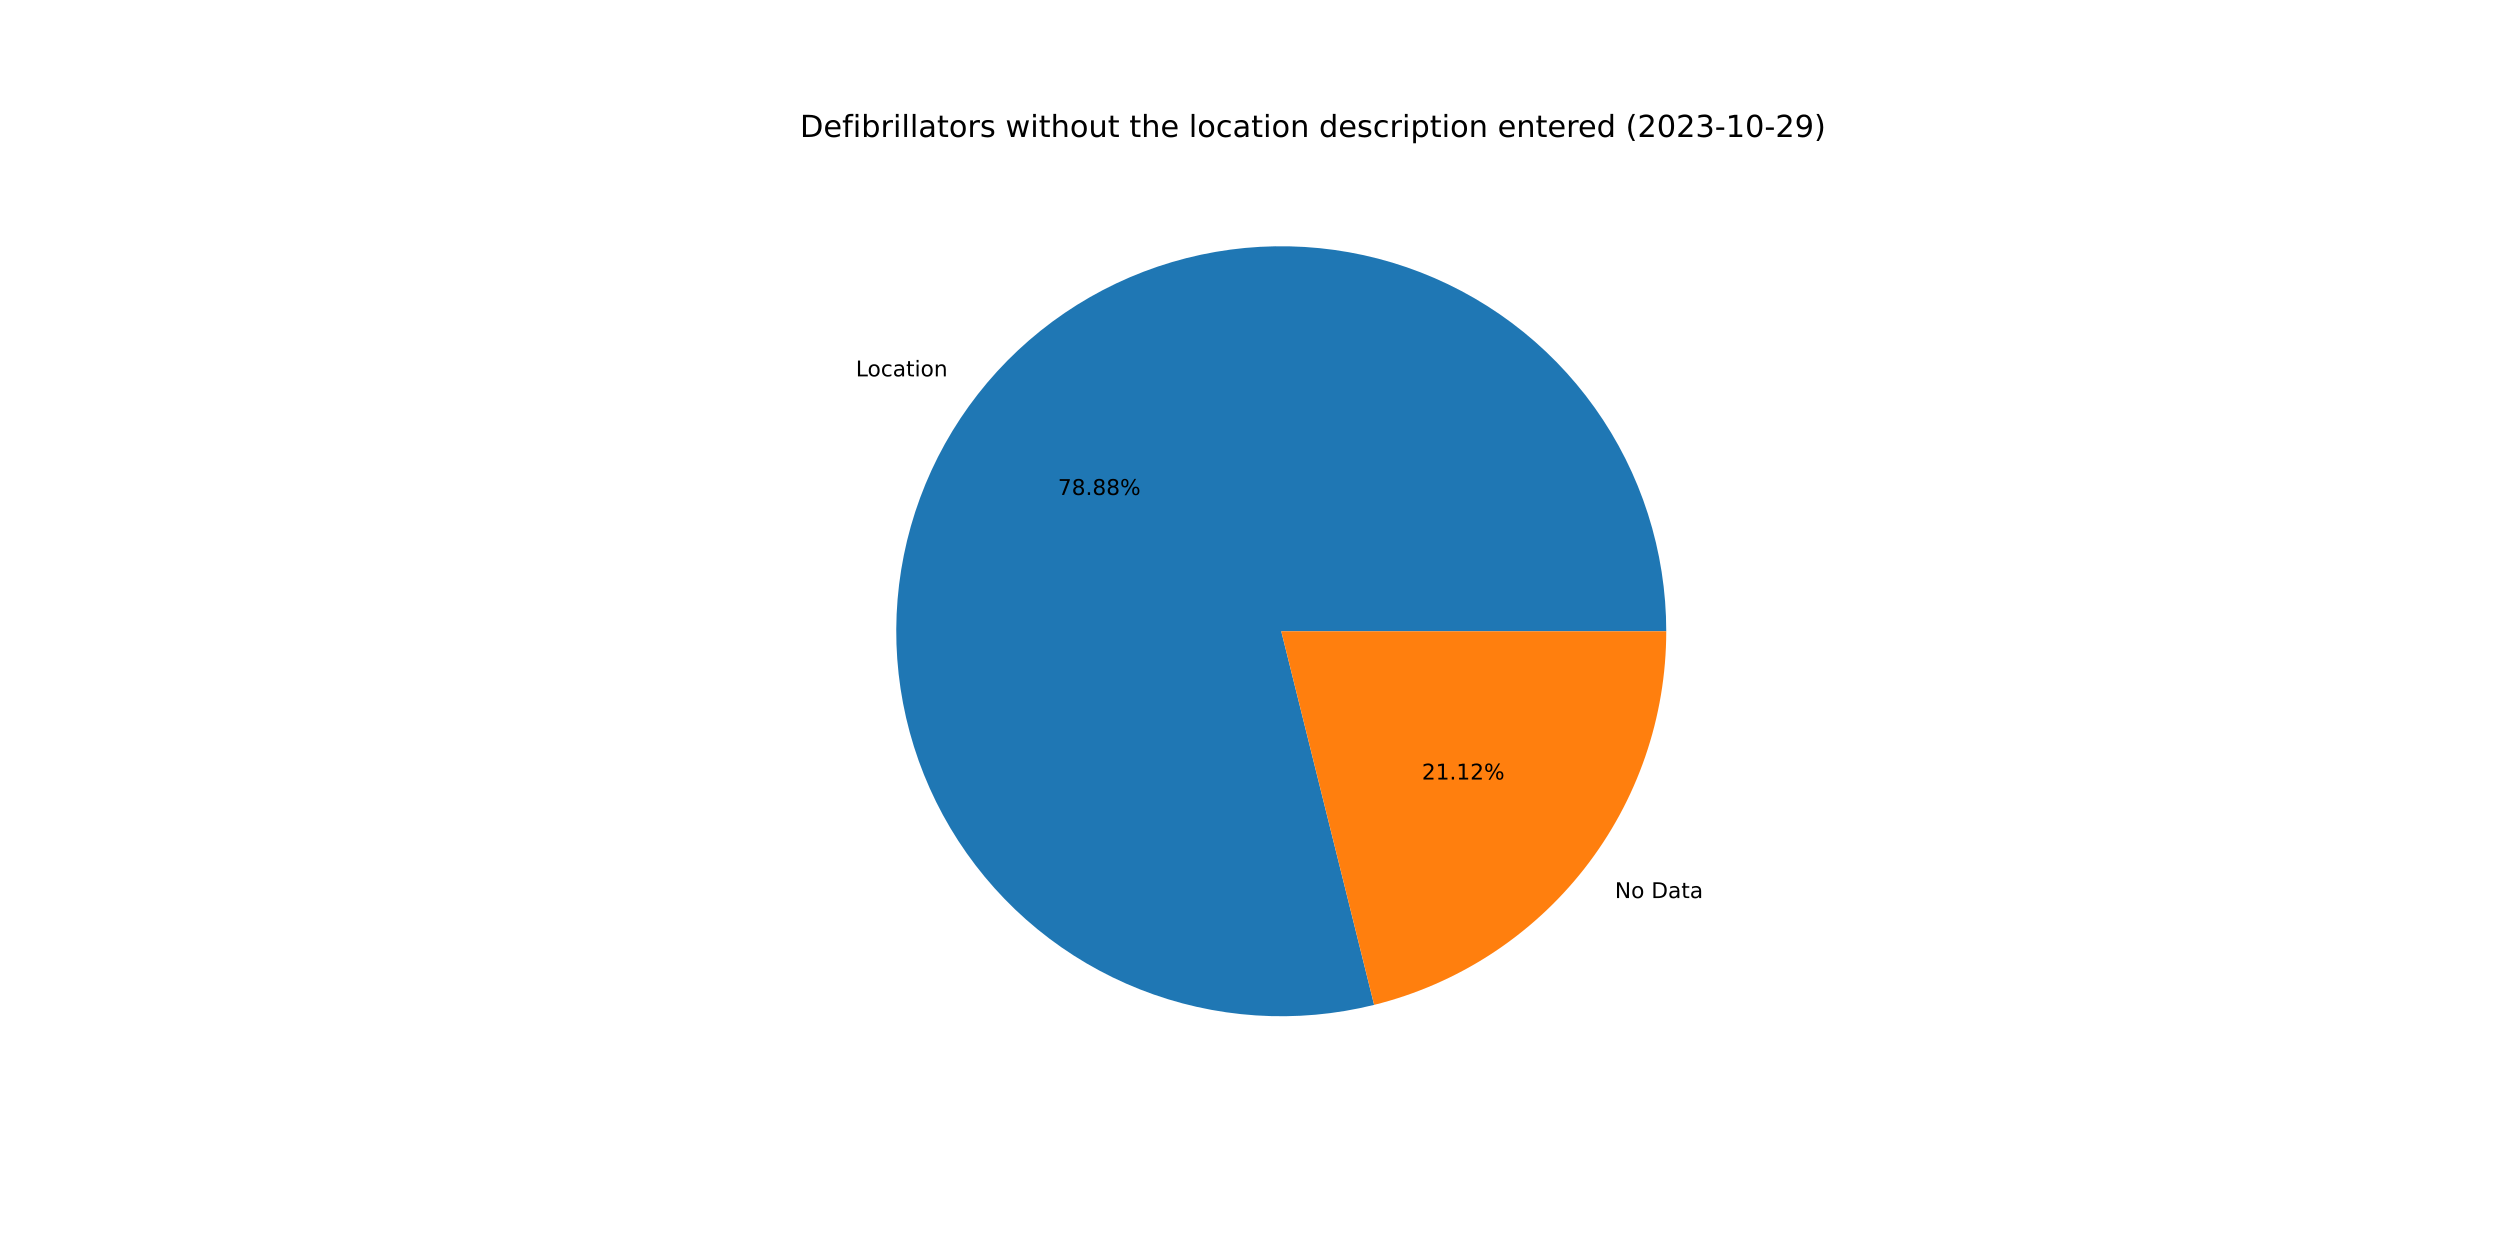
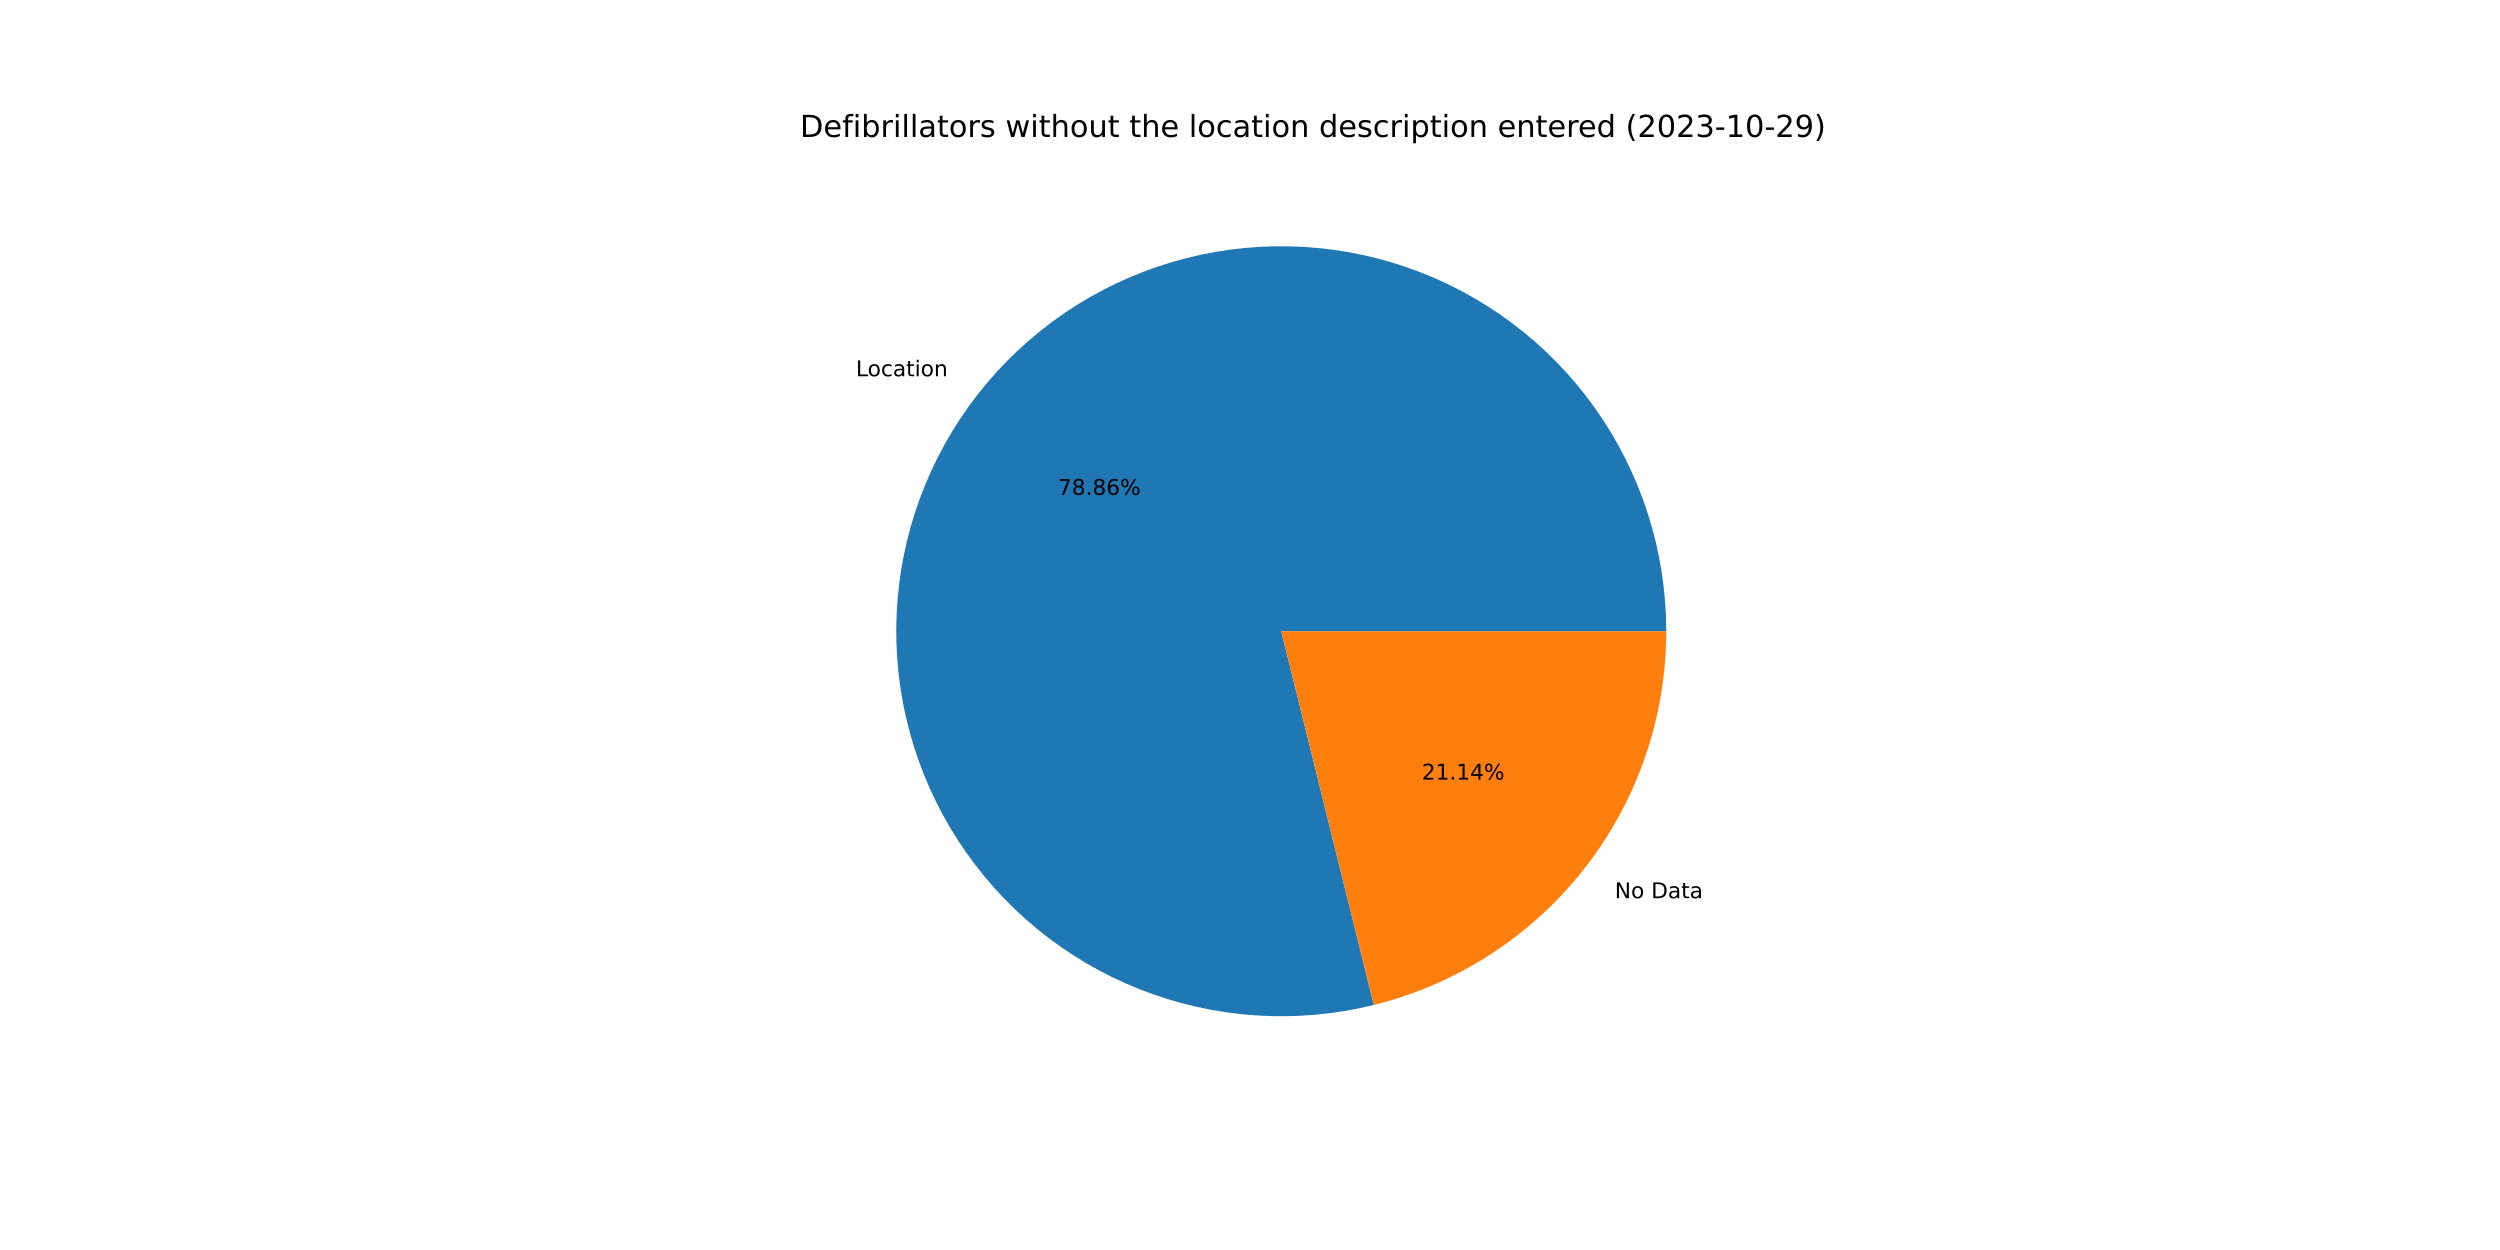
<svg xmlns="http://www.w3.org/2000/svg" xmlns:xlink="http://www.w3.org/1999/xlink" width="1152pt" height="576pt" viewBox="0 0 1152 576" version="1.1">
  <defs>
    <style type="text/css">*{stroke-linejoin: round; stroke-linecap: butt}</style>
  </defs>
  <g id="figure_1">
    <g id="patch_1">
      <path d="M 0 576  L 1152 576  L 1152 0  L 0 0  z " style="fill: #ffffff" />
    </g>
    <g id="axes_1">
      <g id="patch_2">
-         <path d="M 767.808 290.88  C 767.808 272.526 764.96 254.283 759.365 236.802  C 753.77 219.322 745.497 202.815 734.84 187.871  C 724.183 172.928 711.271 159.729 696.566 148.745  C 681.862 137.762 665.541 129.126 648.188 123.148  C 630.835 117.169 612.659 113.92 594.309 113.515  C 575.96 113.111 557.658 115.556 540.059 120.764  C 522.459 125.972 505.774 133.88 490.599 144.205  C 475.425 154.53 461.944 167.148 450.639 181.607  C 439.334 196.066 430.341 212.193 423.982 229.41  C 417.622 246.627 413.973 264.727 413.164 283.063  C 412.356 301.399 414.397 319.75 419.216 337.46  C 424.035 355.171 431.574 372.026 441.562 387.424  C 451.55 402.823 463.867 416.578 478.074 428.199  C 492.28 439.82 508.205 449.166 525.277 455.903  C 542.35 462.641 560.365 466.688 578.679 467.9  C 596.993 469.113 615.385 467.476 633.197 463.049  L 590.4 290.88  L 767.808 290.88  z " style="fill: #1f77b4" />
+         <path d="M 767.808 290.88  C 767.808 272.529 764.961 254.289 759.368 236.811  C 753.775 219.333 745.504 202.828 734.85 187.886  C 724.197 172.944 711.289 159.745 696.588 148.761  C 681.887 137.777 665.571 129.14 648.222 123.159  C 630.873 117.178 612.701 113.925 594.354 113.516  C 576.008 113.107 557.709 115.547 540.11 120.749  C 522.512 125.951 505.827 133.852 490.651 144.17  C 475.476 154.488 461.993 167.098 450.684 181.551  C 439.375 196.003 430.376 212.123 424.01 229.334  C 417.644 246.545 413.986 264.641 413.168 282.973  C 412.35 301.306 414.382 319.655 419.19 337.365  C 423.999 355.075 431.526 371.932 441.503 387.334  C 451.48 402.736 463.787 416.497 477.984 428.125  C 492.18 439.753 508.095 449.109 525.16 455.857  C 542.226 462.605 560.235 466.665 578.545 467.891  C 596.855 469.118 615.245 467.496 633.057 463.083  L 590.4 290.88  L 767.808 290.88  z " style="fill: #1f77b4" />
      </g>
      <g id="patch_3">
-         <path d="M 633.197 463.049  C 671.625 453.496 705.771 431.348 730.161 400.153  C 754.551 368.958 767.808 330.478 767.808 290.88  L 590.4 290.88  L 633.197 463.049  z " style="fill: #ff7f0e" />
+         <path d="M 633.057 463.083  C 671.517 453.556 705.699 431.414 730.116 400.209  C 754.534 369.005 767.808 330.502 767.808 290.88  L 590.4 290.88  L 633.057 463.083  z " style="fill: #ff7f0e" />
      </g>
      <g id="matplotlib.axis_1" />
      <g id="matplotlib.axis_2" />
      <g id="text_1">
-         <g transform="translate(394.3663 173.4393)scale(0.1 -0.1)">
+         <g transform="translate(394.4151 173.377)scale(0.1 -0.1)">
          <defs>
            <path id="DejaVuSans-4c" d="M 628 4666  L 1259 4666  L 1259 531  L 3531 531  L 3531 0  L 628 0  L 628 4666  z " transform="scale(0.015625)" />
            <path id="DejaVuSans-6f" d="M 1959 3097  Q 1497 3097 1228 2736  Q 959 2375 959 1747  Q 959 1119 1226 758  Q 1494 397 1959 397  Q 2419 397 2687 759  Q 2956 1122 2956 1747  Q 2956 2369 2687 2733  Q 2419 3097 1959 3097  z M 1959 3584  Q 2709 3584 3137 3096  Q 3566 2609 3566 1747  Q 3566 888 3137 398  Q 2709 -91 1959 -91  Q 1206 -91 779 398  Q 353 888 353 1747  Q 353 2609 779 3096  Q 1206 3584 1959 3584  z " transform="scale(0.015625)" />
            <path id="DejaVuSans-63" d="M 3122 3366  L 3122 2828  Q 2878 2963 2633 3030  Q 2388 3097 2138 3097  Q 1578 3097 1268 2742  Q 959 2388 959 1747  Q 959 1106 1268 751  Q 1578 397 2138 397  Q 2388 397 2633 464  Q 2878 531 3122 666  L 3122 134  Q 2881 22 2623 -34  Q 2366 -91 2075 -91  Q 1284 -91 818 406  Q 353 903 353 1747  Q 353 2603 823 3093  Q 1294 3584 2113 3584  Q 2378 3584 2631 3529  Q 2884 3475 3122 3366  z " transform="scale(0.015625)" />
            <path id="DejaVuSans-61" d="M 2194 1759  Q 1497 1759 1228 1600  Q 959 1441 959 1056  Q 959 750 1161 570  Q 1363 391 1709 391  Q 2188 391 2477 730  Q 2766 1069 2766 1631  L 2766 1759  L 2194 1759  z M 3341 1997  L 3341 0  L 2766 0  L 2766 531  Q 2569 213 2275 61  Q 1981 -91 1556 -91  Q 1019 -91 701 211  Q 384 513 384 1019  Q 384 1609 779 1909  Q 1175 2209 1959 2209  L 2766 2209  L 2766 2266  Q 2766 2663 2505 2880  Q 2244 3097 1772 3097  Q 1472 3097 1187 3025  Q 903 2953 641 2809  L 641 3341  Q 956 3463 1253 3523  Q 1550 3584 1831 3584  Q 2591 3584 2966 3190  Q 3341 2797 3341 1997  z " transform="scale(0.015625)" />
            <path id="DejaVuSans-74" d="M 1172 4494  L 1172 3500  L 2356 3500  L 2356 3053  L 1172 3053  L 1172 1153  Q 1172 725 1289 603  Q 1406 481 1766 481  L 2356 481  L 2356 0  L 1766 0  Q 1100 0 847 248  Q 594 497 594 1153  L 594 3053  L 172 3053  L 172 3500  L 594 3500  L 594 4494  L 1172 4494  z " transform="scale(0.015625)" />
            <path id="DejaVuSans-69" d="M 603 3500  L 1178 3500  L 1178 0  L 603 0  L 603 3500  z M 603 4863  L 1178 4863  L 1178 4134  L 603 4134  L 603 4863  z " transform="scale(0.015625)" />
            <path id="DejaVuSans-6e" d="M 3513 2113  L 3513 0  L 2938 0  L 2938 2094  Q 2938 2591 2744 2837  Q 2550 3084 2163 3084  Q 1697 3084 1428 2787  Q 1159 2491 1159 1978  L 1159 0  L 581 0  L 581 3500  L 1159 3500  L 1159 2956  Q 1366 3272 1645 3428  Q 1925 3584 2291 3584  Q 2894 3584 3203 3211  Q 3513 2838 3513 2113  z " transform="scale(0.015625)" />
          </defs>
          <use xlink:href="#DejaVuSans-4c" />
          <use xlink:href="#DejaVuSans-6f" x="53.963" />
          <use xlink:href="#DejaVuSans-63" x="115.145" />
          <use xlink:href="#DejaVuSans-61" x="170.125" />
          <use xlink:href="#DejaVuSans-74" x="231.404" />
          <use xlink:href="#DejaVuSans-69" x="270.613" />
          <use xlink:href="#DejaVuSans-6f" x="298.396" />
          <use xlink:href="#DejaVuSans-6e" x="359.578" />
        </g>
      </g>
      <g id="text_2">
-         <g transform="translate(487.4787 228.0757)scale(0.1 -0.1)">
+         <g transform="translate(487.5053 228.0417)scale(0.1 -0.1)">
          <defs>
            <path id="DejaVuSans-37" d="M 525 4666  L 3525 4666  L 3525 4397  L 1831 0  L 1172 0  L 2766 4134  L 525 4134  L 525 4666  z " transform="scale(0.015625)" />
            <path id="DejaVuSans-38" d="M 2034 2216  Q 1584 2216 1326 1975  Q 1069 1734 1069 1313  Q 1069 891 1326 650  Q 1584 409 2034 409  Q 2484 409 2743 651  Q 3003 894 3003 1313  Q 3003 1734 2745 1975  Q 2488 2216 2034 2216  z M 1403 2484  Q 997 2584 770 2862  Q 544 3141 544 3541  Q 544 4100 942 4425  Q 1341 4750 2034 4750  Q 2731 4750 3128 4425  Q 3525 4100 3525 3541  Q 3525 3141 3298 2862  Q 3072 2584 2669 2484  Q 3125 2378 3379 2068  Q 3634 1759 3634 1313  Q 3634 634 3220 271  Q 2806 -91 2034 -91  Q 1263 -91 848 271  Q 434 634 434 1313  Q 434 1759 690 2068  Q 947 2378 1403 2484  z M 1172 3481  Q 1172 3119 1398 2916  Q 1625 2713 2034 2713  Q 2441 2713 2670 2916  Q 2900 3119 2900 3481  Q 2900 3844 2670 4047  Q 2441 4250 2034 4250  Q 1625 4250 1398 4047  Q 1172 3844 1172 3481  z " transform="scale(0.015625)" />
            <path id="DejaVuSans-2e" d="M 684 794  L 1344 794  L 1344 0  L 684 0  L 684 794  z " transform="scale(0.015625)" />
+             <path id="DejaVuSans-36" d="M 2113 2584  Q 1688 2584 1439 2293  Q 1191 2003 1191 1497  Q 1191 994 1439 701  Q 1688 409 2113 409  Q 2538 409 2786 701  Q 3034 994 3034 1497  Q 3034 2003 2786 2293  Q 2538 2584 2113 2584  z M 3366 4563  L 3366 3988  Q 3128 4100 2886 4159  Q 2644 4219 2406 4219  Q 1781 4219 1451 3797  Q 1122 3375 1075 2522  Q 1259 2794 1537 2939  Q 1816 3084 2150 3084  Q 2853 3084 3261 2657  Q 3669 2231 3669 1497  Q 3669 778 3244 343  Q 2819 -91 2113 -91  Q 1303 -91 875 529  Q 447 1150 447 2328  Q 447 3434 972 4092  Q 1497 4750 2381 4750  Q 2619 4750 2861 4703  Q 3103 4656 3366 4563  z " transform="scale(0.015625)" />
            <path id="DejaVuSans-25" d="M 4653 2053  Q 4381 2053 4226 1822  Q 4072 1591 4072 1178  Q 4072 772 4226 539  Q 4381 306 4653 306  Q 4919 306 5073 539  Q 5228 772 5228 1178  Q 5228 1588 5073 1820  Q 4919 2053 4653 2053  z M 4653 2450  Q 5147 2450 5437 2106  Q 5728 1763 5728 1178  Q 5728 594 5436 251  Q 5144 -91 4653 -91  Q 4153 -91 3862 251  Q 3572 594 3572 1178  Q 3572 1766 3864 2108  Q 4156 2450 4653 2450  z M 1428 4353  Q 1159 4353 1004 4120  Q 850 3888 850 3481  Q 850 3069 1003 2837  Q 1156 2606 1428 2606  Q 1700 2606 1854 2837  Q 2009 3069 2009 3481  Q 2009 3884 1853 4118  Q 1697 4353 1428 4353  z M 4250 4750  L 4750 4750  L 1831 -91  L 1331 -91  L 4250 4750  z M 1428 4750  Q 1922 4750 2215 4408  Q 2509 4066 2509 3481  Q 2509 2891 2217 2550  Q 1925 2209 1428 2209  Q 931 2209 642 2551  Q 353 2894 353 3481  Q 353 4063 643 4406  Q 934 4750 1428 4750  z " transform="scale(0.015625)" />
          </defs>
          <use xlink:href="#DejaVuSans-37" />
          <use xlink:href="#DejaVuSans-38" x="63.623" />
          <use xlink:href="#DejaVuSans-2e" x="127.246" />
          <use xlink:href="#DejaVuSans-38" x="159.033" />
-           <use xlink:href="#DejaVuSans-38" x="222.656" />
+           <use xlink:href="#DejaVuSans-36" x="222.656" />
          <use xlink:href="#DejaVuSans-25" x="286.279" />
        </g>
      </g>
      <g id="text_3">
-         <g transform="translate(744.1368 413.8394)scale(0.1 -0.1)">
+         <g transform="translate(744.0881 413.9017)scale(0.1 -0.1)">
          <defs>
            <path id="DejaVuSans-4e" d="M 628 4666  L 1478 4666  L 3547 763  L 3547 4666  L 4159 4666  L 4159 0  L 3309 0  L 1241 3903  L 1241 0  L 628 0  L 628 4666  z " transform="scale(0.015625)" />
            <path id="DejaVuSans-20" transform="scale(0.015625)" />
            <path id="DejaVuSans-44" d="M 1259 4147  L 1259 519  L 2022 519  Q 2988 519 3436 956  Q 3884 1394 3884 2338  Q 3884 3275 3436 3711  Q 2988 4147 2022 4147  L 1259 4147  z M 628 4666  L 1925 4666  Q 3281 4666 3915 4102  Q 4550 3538 4550 2338  Q 4550 1131 3912 565  Q 3275 0 1925 0  L 628 0  L 628 4666  z " transform="scale(0.015625)" />
          </defs>
          <use xlink:href="#DejaVuSans-4e" />
          <use xlink:href="#DejaVuSans-6f" x="74.805" />
          <use xlink:href="#DejaVuSans-20" x="135.986" />
          <use xlink:href="#DejaVuSans-44" x="167.773" />
          <use xlink:href="#DejaVuSans-61" x="244.775" />
          <use xlink:href="#DejaVuSans-74" x="306.055" />
          <use xlink:href="#DejaVuSans-61" x="345.264" />
        </g>
      </g>
      <g id="text_4">
-         <g transform="translate(655.1916 359.203)scale(0.1 -0.1)">
+         <g transform="translate(655.165 359.237)scale(0.1 -0.1)">
          <defs>
            <path id="DejaVuSans-32" d="M 1228 531  L 3431 531  L 3431 0  L 469 0  L 469 531  Q 828 903 1448 1529  Q 2069 2156 2228 2338  Q 2531 2678 2651 2914  Q 2772 3150 2772 3378  Q 2772 3750 2511 3984  Q 2250 4219 1831 4219  Q 1534 4219 1204 4116  Q 875 4013 500 3803  L 500 4441  Q 881 4594 1212 4672  Q 1544 4750 1819 4750  Q 2544 4750 2975 4387  Q 3406 4025 3406 3419  Q 3406 3131 3298 2873  Q 3191 2616 2906 2266  Q 2828 2175 2409 1742  Q 1991 1309 1228 531  z " transform="scale(0.015625)" />
            <path id="DejaVuSans-31" d="M 794 531  L 1825 531  L 1825 4091  L 703 3866  L 703 4441  L 1819 4666  L 2450 4666  L 2450 531  L 3481 531  L 3481 0  L 794 0  L 794 531  z " transform="scale(0.015625)" />
+             <path id="DejaVuSans-34" d="M 2419 4116  L 825 1625  L 2419 1625  L 2419 4116  z M 2253 4666  L 3047 4666  L 3047 1625  L 3713 1625  L 3713 1100  L 3047 1100  L 3047 0  L 2419 0  L 2419 1100  L 313 1100  L 313 1709  L 2253 4666  z " transform="scale(0.015625)" />
          </defs>
          <use xlink:href="#DejaVuSans-32" />
          <use xlink:href="#DejaVuSans-31" x="63.623" />
          <use xlink:href="#DejaVuSans-2e" x="127.246" />
          <use xlink:href="#DejaVuSans-31" x="159.033" />
-           <use xlink:href="#DejaVuSans-32" x="222.656" />
+           <use xlink:href="#DejaVuSans-34" x="222.656" />
          <use xlink:href="#DejaVuSans-25" x="286.279" />
        </g>
      </g>
      <g id="text_5">
        <g transform="translate(368.64 63.12)scale(0.14 -0.14)">
          <defs>
            <path id="DejaVuSans-65" d="M 3597 1894  L 3597 1613  L 953 1613  Q 991 1019 1311 708  Q 1631 397 2203 397  Q 2534 397 2845 478  Q 3156 559 3463 722  L 3463 178  Q 3153 47 2828 -22  Q 2503 -91 2169 -91  Q 1331 -91 842 396  Q 353 884 353 1716  Q 353 2575 817 3079  Q 1281 3584 2069 3584  Q 2775 3584 3186 3129  Q 3597 2675 3597 1894  z M 3022 2063  Q 3016 2534 2758 2815  Q 2500 3097 2075 3097  Q 1594 3097 1305 2825  Q 1016 2553 972 2059  L 3022 2063  z " transform="scale(0.015625)" />
            <path id="DejaVuSans-66" d="M 2375 4863  L 2375 4384  L 1825 4384  Q 1516 4384 1395 4259  Q 1275 4134 1275 3809  L 1275 3500  L 2222 3500  L 2222 3053  L 1275 3053  L 1275 0  L 697 0  L 697 3053  L 147 3053  L 147 3500  L 697 3500  L 697 3744  Q 697 4328 969 4595  Q 1241 4863 1831 4863  L 2375 4863  z " transform="scale(0.015625)" />
            <path id="DejaVuSans-62" d="M 3116 1747  Q 3116 2381 2855 2742  Q 2594 3103 2138 3103  Q 1681 3103 1420 2742  Q 1159 2381 1159 1747  Q 1159 1113 1420 752  Q 1681 391 2138 391  Q 2594 391 2855 752  Q 3116 1113 3116 1747  z M 1159 2969  Q 1341 3281 1617 3432  Q 1894 3584 2278 3584  Q 2916 3584 3314 3078  Q 3713 2572 3713 1747  Q 3713 922 3314 415  Q 2916 -91 2278 -91  Q 1894 -91 1617 61  Q 1341 213 1159 525  L 1159 0  L 581 0  L 581 4863  L 1159 4863  L 1159 2969  z " transform="scale(0.015625)" />
            <path id="DejaVuSans-72" d="M 2631 2963  Q 2534 3019 2420 3045  Q 2306 3072 2169 3072  Q 1681 3072 1420 2755  Q 1159 2438 1159 1844  L 1159 0  L 581 0  L 581 3500  L 1159 3500  L 1159 2956  Q 1341 3275 1631 3429  Q 1922 3584 2338 3584  Q 2397 3584 2469 3576  Q 2541 3569 2628 3553  L 2631 2963  z " transform="scale(0.015625)" />
            <path id="DejaVuSans-6c" d="M 603 4863  L 1178 4863  L 1178 0  L 603 0  L 603 4863  z " transform="scale(0.015625)" />
            <path id="DejaVuSans-73" d="M 2834 3397  L 2834 2853  Q 2591 2978 2328 3040  Q 2066 3103 1784 3103  Q 1356 3103 1142 2972  Q 928 2841 928 2578  Q 928 2378 1081 2264  Q 1234 2150 1697 2047  L 1894 2003  Q 2506 1872 2764 1633  Q 3022 1394 3022 966  Q 3022 478 2636 193  Q 2250 -91 1575 -91  Q 1294 -91 989 -36  Q 684 19 347 128  L 347 722  Q 666 556 975 473  Q 1284 391 1588 391  Q 1994 391 2212 530  Q 2431 669 2431 922  Q 2431 1156 2273 1281  Q 2116 1406 1581 1522  L 1381 1569  Q 847 1681 609 1914  Q 372 2147 372 2553  Q 372 3047 722 3315  Q 1072 3584 1716 3584  Q 2034 3584 2315 3537  Q 2597 3491 2834 3397  z " transform="scale(0.015625)" />
            <path id="DejaVuSans-77" d="M 269 3500  L 844 3500  L 1563 769  L 2278 3500  L 2956 3500  L 3675 769  L 4391 3500  L 4966 3500  L 4050 0  L 3372 0  L 2619 2869  L 1863 0  L 1184 0  L 269 3500  z " transform="scale(0.015625)" />
            <path id="DejaVuSans-68" d="M 3513 2113  L 3513 0  L 2938 0  L 2938 2094  Q 2938 2591 2744 2837  Q 2550 3084 2163 3084  Q 1697 3084 1428 2787  Q 1159 2491 1159 1978  L 1159 0  L 581 0  L 581 4863  L 1159 4863  L 1159 2956  Q 1366 3272 1645 3428  Q 1925 3584 2291 3584  Q 2894 3584 3203 3211  Q 3513 2838 3513 2113  z " transform="scale(0.015625)" />
            <path id="DejaVuSans-75" d="M 544 1381  L 544 3500  L 1119 3500  L 1119 1403  Q 1119 906 1312 657  Q 1506 409 1894 409  Q 2359 409 2629 706  Q 2900 1003 2900 1516  L 2900 3500  L 3475 3500  L 3475 0  L 2900 0  L 2900 538  Q 2691 219 2414 64  Q 2138 -91 1772 -91  Q 1169 -91 856 284  Q 544 659 544 1381  z M 1991 3584  L 1991 3584  z " transform="scale(0.015625)" />
            <path id="DejaVuSans-64" d="M 2906 2969  L 2906 4863  L 3481 4863  L 3481 0  L 2906 0  L 2906 525  Q 2725 213 2448 61  Q 2172 -91 1784 -91  Q 1150 -91 751 415  Q 353 922 353 1747  Q 353 2572 751 3078  Q 1150 3584 1784 3584  Q 2172 3584 2448 3432  Q 2725 3281 2906 2969  z M 947 1747  Q 947 1113 1208 752  Q 1469 391 1925 391  Q 2381 391 2643 752  Q 2906 1113 2906 1747  Q 2906 2381 2643 2742  Q 2381 3103 1925 3103  Q 1469 3103 1208 2742  Q 947 2381 947 1747  z " transform="scale(0.015625)" />
            <path id="DejaVuSans-70" d="M 1159 525  L 1159 -1331  L 581 -1331  L 581 3500  L 1159 3500  L 1159 2969  Q 1341 3281 1617 3432  Q 1894 3584 2278 3584  Q 2916 3584 3314 3078  Q 3713 2572 3713 1747  Q 3713 922 3314 415  Q 2916 -91 2278 -91  Q 1894 -91 1617 61  Q 1341 213 1159 525  z M 3116 1747  Q 3116 2381 2855 2742  Q 2594 3103 2138 3103  Q 1681 3103 1420 2742  Q 1159 2381 1159 1747  Q 1159 1113 1420 752  Q 1681 391 2138 391  Q 2594 391 2855 752  Q 3116 1113 3116 1747  z " transform="scale(0.015625)" />
            <path id="DejaVuSans-28" d="M 1984 4856  Q 1566 4138 1362 3434  Q 1159 2731 1159 2009  Q 1159 1288 1364 580  Q 1569 -128 1984 -844  L 1484 -844  Q 1016 -109 783 600  Q 550 1309 550 2009  Q 550 2706 781 3412  Q 1013 4119 1484 4856  L 1984 4856  z " transform="scale(0.015625)" />
            <path id="DejaVuSans-30" d="M 2034 4250  Q 1547 4250 1301 3770  Q 1056 3291 1056 2328  Q 1056 1369 1301 889  Q 1547 409 2034 409  Q 2525 409 2770 889  Q 3016 1369 3016 2328  Q 3016 3291 2770 3770  Q 2525 4250 2034 4250  z M 2034 4750  Q 2819 4750 3233 4129  Q 3647 3509 3647 2328  Q 3647 1150 3233 529  Q 2819 -91 2034 -91  Q 1250 -91 836 529  Q 422 1150 422 2328  Q 422 3509 836 4129  Q 1250 4750 2034 4750  z " transform="scale(0.015625)" />
            <path id="DejaVuSans-33" d="M 2597 2516  Q 3050 2419 3304 2112  Q 3559 1806 3559 1356  Q 3559 666 3084 287  Q 2609 -91 1734 -91  Q 1441 -91 1130 -33  Q 819 25 488 141  L 488 750  Q 750 597 1062 519  Q 1375 441 1716 441  Q 2309 441 2620 675  Q 2931 909 2931 1356  Q 2931 1769 2642 2001  Q 2353 2234 1838 2234  L 1294 2234  L 1294 2753  L 1863 2753  Q 2328 2753 2575 2939  Q 2822 3125 2822 3475  Q 2822 3834 2567 4026  Q 2313 4219 1838 4219  Q 1578 4219 1281 4162  Q 984 4106 628 3988  L 628 4550  Q 988 4650 1302 4700  Q 1616 4750 1894 4750  Q 2613 4750 3031 4423  Q 3450 4097 3450 3541  Q 3450 3153 3228 2886  Q 3006 2619 2597 2516  z " transform="scale(0.015625)" />
            <path id="DejaVuSans-2d" d="M 313 2009  L 1997 2009  L 1997 1497  L 313 1497  L 313 2009  z " transform="scale(0.015625)" />
            <path id="DejaVuSans-39" d="M 703 97  L 703 672  Q 941 559 1184 500  Q 1428 441 1663 441  Q 2288 441 2617 861  Q 2947 1281 2994 2138  Q 2813 1869 2534 1725  Q 2256 1581 1919 1581  Q 1219 1581 811 2004  Q 403 2428 403 3163  Q 403 3881 828 4315  Q 1253 4750 1959 4750  Q 2769 4750 3195 4129  Q 3622 3509 3622 2328  Q 3622 1225 3098 567  Q 2575 -91 1691 -91  Q 1453 -91 1209 -44  Q 966 3 703 97  z M 1959 2075  Q 2384 2075 2632 2365  Q 2881 2656 2881 3163  Q 2881 3666 2632 3958  Q 2384 4250 1959 4250  Q 1534 4250 1286 3958  Q 1038 3666 1038 3163  Q 1038 2656 1286 2365  Q 1534 2075 1959 2075  z " transform="scale(0.015625)" />
            <path id="DejaVuSans-29" d="M 513 4856  L 1013 4856  Q 1481 4119 1714 3412  Q 1947 2706 1947 2009  Q 1947 1309 1714 600  Q 1481 -109 1013 -844  L 513 -844  Q 928 -128 1133 580  Q 1338 1288 1338 2009  Q 1338 2731 1133 3434  Q 928 4138 513 4856  z " transform="scale(0.015625)" />
          </defs>
          <use xlink:href="#DejaVuSans-44" />
          <use xlink:href="#DejaVuSans-65" x="77.002" />
          <use xlink:href="#DejaVuSans-66" x="138.525" />
          <use xlink:href="#DejaVuSans-69" x="173.73" />
          <use xlink:href="#DejaVuSans-62" x="201.514" />
          <use xlink:href="#DejaVuSans-72" x="264.99" />
          <use xlink:href="#DejaVuSans-69" x="306.104" />
          <use xlink:href="#DejaVuSans-6c" x="333.887" />
          <use xlink:href="#DejaVuSans-6c" x="361.67" />
          <use xlink:href="#DejaVuSans-61" x="389.453" />
          <use xlink:href="#DejaVuSans-74" x="450.732" />
          <use xlink:href="#DejaVuSans-6f" x="489.941" />
          <use xlink:href="#DejaVuSans-72" x="551.123" />
          <use xlink:href="#DejaVuSans-73" x="592.236" />
          <use xlink:href="#DejaVuSans-20" x="644.336" />
          <use xlink:href="#DejaVuSans-77" x="676.123" />
          <use xlink:href="#DejaVuSans-69" x="757.91" />
          <use xlink:href="#DejaVuSans-74" x="785.693" />
          <use xlink:href="#DejaVuSans-68" x="824.902" />
          <use xlink:href="#DejaVuSans-6f" x="888.281" />
          <use xlink:href="#DejaVuSans-75" x="949.463" />
          <use xlink:href="#DejaVuSans-74" x="1012.842" />
          <use xlink:href="#DejaVuSans-20" x="1052.051" />
          <use xlink:href="#DejaVuSans-74" x="1083.838" />
          <use xlink:href="#DejaVuSans-68" x="1123.047" />
          <use xlink:href="#DejaVuSans-65" x="1186.426" />
          <use xlink:href="#DejaVuSans-20" x="1247.949" />
          <use xlink:href="#DejaVuSans-6c" x="1279.736" />
          <use xlink:href="#DejaVuSans-6f" x="1307.52" />
          <use xlink:href="#DejaVuSans-63" x="1368.701" />
          <use xlink:href="#DejaVuSans-61" x="1423.682" />
          <use xlink:href="#DejaVuSans-74" x="1484.961" />
          <use xlink:href="#DejaVuSans-69" x="1524.17" />
          <use xlink:href="#DejaVuSans-6f" x="1551.953" />
          <use xlink:href="#DejaVuSans-6e" x="1613.135" />
          <use xlink:href="#DejaVuSans-20" x="1676.514" />
          <use xlink:href="#DejaVuSans-64" x="1708.301" />
          <use xlink:href="#DejaVuSans-65" x="1771.777" />
          <use xlink:href="#DejaVuSans-73" x="1833.301" />
          <use xlink:href="#DejaVuSans-63" x="1885.4" />
          <use xlink:href="#DejaVuSans-72" x="1940.381" />
          <use xlink:href="#DejaVuSans-69" x="1981.494" />
          <use xlink:href="#DejaVuSans-70" x="2009.277" />
          <use xlink:href="#DejaVuSans-74" x="2072.754" />
          <use xlink:href="#DejaVuSans-69" x="2111.963" />
          <use xlink:href="#DejaVuSans-6f" x="2139.746" />
          <use xlink:href="#DejaVuSans-6e" x="2200.928" />
          <use xlink:href="#DejaVuSans-20" x="2264.307" />
          <use xlink:href="#DejaVuSans-65" x="2296.094" />
          <use xlink:href="#DejaVuSans-6e" x="2357.617" />
          <use xlink:href="#DejaVuSans-74" x="2420.996" />
          <use xlink:href="#DejaVuSans-65" x="2460.205" />
          <use xlink:href="#DejaVuSans-72" x="2521.729" />
          <use xlink:href="#DejaVuSans-65" x="2560.592" />
          <use xlink:href="#DejaVuSans-64" x="2622.115" />
          <use xlink:href="#DejaVuSans-20" x="2685.592" />
          <use xlink:href="#DejaVuSans-28" x="2717.379" />
          <use xlink:href="#DejaVuSans-32" x="2756.393" />
          <use xlink:href="#DejaVuSans-30" x="2820.016" />
          <use xlink:href="#DejaVuSans-32" x="2883.639" />
          <use xlink:href="#DejaVuSans-33" x="2947.262" />
          <use xlink:href="#DejaVuSans-2d" x="3010.885" />
          <use xlink:href="#DejaVuSans-31" x="3046.969" />
          <use xlink:href="#DejaVuSans-30" x="3110.592" />
          <use xlink:href="#DejaVuSans-2d" x="3174.215" />
          <use xlink:href="#DejaVuSans-32" x="3210.299" />
          <use xlink:href="#DejaVuSans-39" x="3273.922" />
          <use xlink:href="#DejaVuSans-29" x="3337.545" />
        </g>
      </g>
    </g>
  </g>
</svg>
